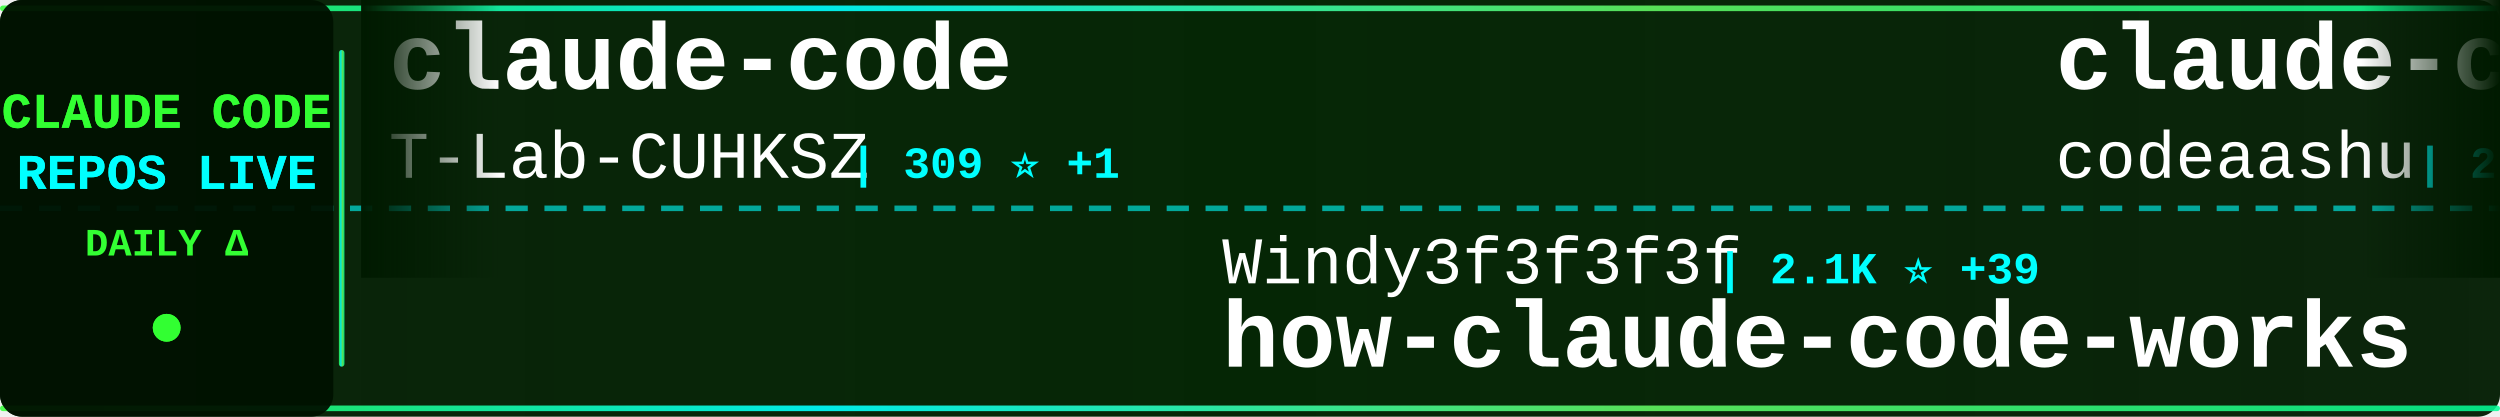
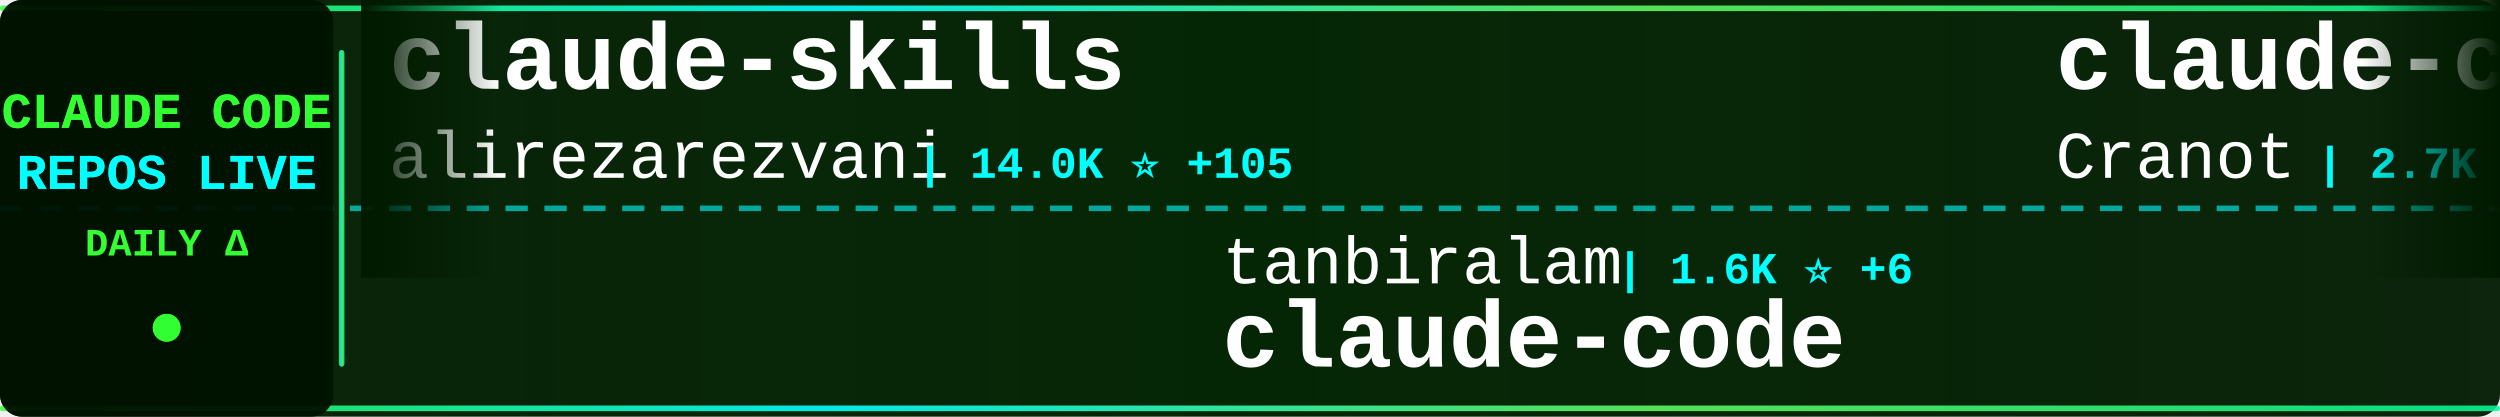
<svg xmlns="http://www.w3.org/2000/svg" width="900" height="150">
  <defs>
    <linearGradient id="tickerBg" x1="0%" y1="0%" x2="100%" y2="0%">
      <stop offset="0%" style="stop-color:#001a00;stop-opacity:0.95" />
      <stop offset="50%" style="stop-color:#002200;stop-opacity:0.98" />
      <stop offset="100%" style="stop-color:#001a00;stop-opacity:0.95" />
    </linearGradient>
    <linearGradient id="borderGrad" x1="0%" y1="0%" x2="100%" y2="0%">
      <stop offset="0%" style="stop-color:#33ff33;stop-opacity:0.85">
        <animate attributeName="stop-opacity" values="0.85;1;0.85" dur="2s" repeatCount="indefinite" />
      </stop>
      <stop offset="33%" style="stop-color:#00ffff;stop-opacity:0.9">
        <animate attributeName="stop-opacity" values="0.9;1;0.9" dur="2.2s" repeatCount="indefinite" />
      </stop>
      <stop offset="66%" style="stop-color:#66ff66;stop-opacity:0.85">
        <animate attributeName="stop-opacity" values="0.85;1;0.85" dur="1.8s" repeatCount="indefinite" />
      </stop>
      <stop offset="100%" style="stop-color:#00ff99;stop-opacity:0.85">
        <animate attributeName="stop-opacity" values="0.85;1;0.85" dur="2s" repeatCount="indefinite" />
      </stop>
    </linearGradient>
    <filter id="textGlow">
      <feGaussianBlur stdDeviation="0.1" result="coloredBlur" />
      <feMerge>
        <feMergeNode in="coloredBlur" />
        <feMergeNode in="SourceGraphic" />
      </feMerge>
    </filter>
    <filter id="metricGlow">
      <feGaussianBlur stdDeviation="0.2" result="coloredBlur" />
      <feMerge>
        <feMergeNode in="coloredBlur" />
        <feMergeNode in="SourceGraphic" />
      </feMerge>
    </filter>
    <linearGradient id="leftFade" x1="0%" y1="0%" x2="100%" y2="0%">
      <stop offset="0%" style="stop-color:#001a00;stop-opacity:1" />
      <stop offset="100%" style="stop-color:#001a00;stop-opacity:0" />
    </linearGradient>
    <linearGradient id="rightFade" x1="0%" y1="0%" x2="100%" y2="0%">
      <stop offset="0%" style="stop-color:#001a00;stop-opacity:0" />
      <stop offset="100%" style="stop-color:#001a00;stop-opacity:1" />
    </linearGradient>
  </defs>
  <rect width="900" height="150" fill="url(#tickerBg)" rx="8" />
  <rect x="0" y="2" width="900" height="2" fill="url(#borderGrad)" rx="1" />
  <rect x="0" y="146" width="900" height="2" fill="url(#borderGrad)" rx="1" />
  <line x1="0" y1="75" x2="900" y2="75" stroke="#00ffff" stroke-width="2" stroke-dasharray="8 6" opacity="0.6" />
  <rect x="0" y="0" width="120" height="150" fill="#001100" opacity="0.95" rx="8" />
  <text x="60" y="46" font-family="'Courier New', monospace" font-size="18" font-weight="bold" fill="#33ff33" text-anchor="middle" filter="url(#textGlow)">
    CLAUDE CODE
  </text>
  <text x="60" y="68" font-family="'Courier New', monospace" font-size="18" font-weight="bold" fill="#00ffff" text-anchor="middle" filter="url(#textGlow)">
    REPOS LIVE
  </text>
  <text x="60" y="92" font-family="'Courier New', monospace" font-size="14" font-weight="bold" fill="#33ff33" text-anchor="middle">
    DAILY Δ
  </text>
  <circle cx="60" cy="118" r="5" fill="#33ff33" filter="url(#metricGlow)">
    <animate attributeName="r" values="4;6;4" dur="1.5s" repeatCount="indefinite" />
    <animate attributeName="opacity" values="0.6;1;0.6" dur="1.5s" repeatCount="indefinite" />
  </circle>
  <rect x="122" y="18" width="2" height="114" fill="url(#borderGrad)" rx="1" />
  <clipPath id="tickerClip">
    <rect x="130" y="0" width="770" height="150" />
  </clipPath>
  <g clip-path="url(#tickerClip)">
    <g id="tickerItems">
      <animateTransform attributeName="transform" attributeType="XML" type="translate" from="0 0" to="-3000 0" dur="54s" repeatCount="indefinite" />
      <g transform="translate(0, 0)">
-         <text x="140" y="32" font-family="'Courier New', monospace" font-size="34" font-weight="bold" fill="#ffffff">claude-code</text>
-         <text x="140" y="64" font-family="'Courier New', monospace" font-size="24" font-weight="normal" fill="#ffffff" opacity="1.0">T-Lab-CUHKSZ</text>
-         <text x="306" y="64" font-family="'Courier New', monospace" font-size="16" font-weight="bold" fill="#00ffff"> | 309 ⭐ +1</text>
+         <text x="140" y="32" font-family="'Courier New', monospace" font-size="34" font-weight="bold" fill="#ffffff">claude-skills</text>
+         <text x="140" y="64" font-family="'Courier New', monospace" font-size="24" font-weight="normal" fill="#ffffff" opacity="1.0">alirezarezvani</text>
+         <text x="330" y="64" font-family="'Courier New', monospace" font-size="16" font-weight="bold" fill="#00ffff"> | 14.0K ⭐ +105</text>
      </g>
      <g transform="translate(300, 0)">
-         <text x="140" y="102" font-family="'Courier New', monospace" font-size="24" font-weight="normal" fill="#ffffff" opacity="1.0">Windy3f3f3f3f</text>
-         <text x="318" y="102" font-family="'Courier New', monospace" font-size="16" font-weight="bold" fill="#00ffff"> | 2.1K ⭐ +39</text>
-         <text x="140" y="132" font-family="'Courier New', monospace" font-size="34" font-weight="bold" fill="#ffffff">how-claude-code-works</text>
+         <text x="140" y="102" font-family="'Courier New', monospace" font-size="24" font-weight="normal" fill="#ffffff" opacity="1.0">tanbiralam</text>
+         <text x="282" y="102" font-family="'Courier New', monospace" font-size="16" font-weight="bold" fill="#00ffff"> | 1.6K ⭐ +6</text>
+         <text x="140" y="132" font-family="'Courier New', monospace" font-size="34" font-weight="bold" fill="#ffffff">claude-code</text>
      </g>
      <g transform="translate(600, 0)">
-         <text x="140" y="32" font-family="'Courier New', monospace" font-size="34" font-weight="bold" fill="#ffffff">claude-code</text>
-         <text x="140" y="64" font-family="'Courier New', monospace" font-size="24" font-weight="normal" fill="#ffffff" opacity="1.0">codeaashu</text>
-         <text x="270" y="64" font-family="'Courier New', monospace" font-size="16" font-weight="bold" fill="#00ffff"> | 2.5K ⭐ +22</text>
+         <text x="140" y="32" font-family="'Courier New', monospace" font-size="34" font-weight="bold" fill="#ffffff">claude-code-guide</text>
+         <text x="140" y="64" font-family="'Courier New', monospace" font-size="24" font-weight="normal" fill="#ffffff" opacity="1.0">Cranot</text>
+         <text x="234" y="64" font-family="'Courier New', monospace" font-size="16" font-weight="bold" fill="#00ffff"> | 2.7K ⭐ +42</text>
      </g>
      <g transform="translate(900, 0)">
-         <text x="140" y="102" font-family="'Courier New', monospace" font-size="24" font-weight="normal" fill="#ffffff" opacity="1.0">sickn33</text>
-         <text x="246" y="102" font-family="'Courier New', monospace" font-size="16" font-weight="bold" fill="#00ffff"> | 36.7K ⭐ +144</text>
-         <text x="140" y="132" font-family="'Courier New', monospace" font-size="34" font-weight="bold" fill="#ffffff">antigravity-awesome-skil...</text>
+         <text x="140" y="102" font-family="'Courier New', monospace" font-size="24" font-weight="normal" fill="#ffffff" opacity="1.0">Maciek-roboblog</text>
+         <text x="342" y="102" font-family="'Courier New', monospace" font-size="16" font-weight="bold" fill="#00ffff"> | 7.9K ⭐ +10</text>
+         <text x="140" y="132" font-family="'Courier New', monospace" font-size="34" font-weight="bold" fill="#ffffff">Claude-Code-Usage-Monito...</text>
      </g>
      <g transform="translate(1200, 0)">
-         <text x="140" y="32" font-family="'Courier New', monospace" font-size="34" font-weight="bold" fill="#ffffff">Claude-code</text>
-         <text x="140" y="64" font-family="'Courier New', monospace" font-size="24" font-weight="normal" fill="#ffffff" opacity="1.0">fazxes</text>
-         <text x="234" y="64" font-family="'Courier New', monospace" font-size="16" font-weight="bold" fill="#00ffff"> | 213 ⭐</text>
+         <text x="140" y="32" font-family="'Courier New', monospace" font-size="34" font-weight="bold" fill="#ffffff">claude-code-source</text>
+         <text x="140" y="64" font-family="'Courier New', monospace" font-size="24" font-weight="normal" fill="#ffffff" opacity="1.0">hangsman</text>
+         <text x="258" y="64" font-family="'Courier New', monospace" font-size="16" font-weight="bold" fill="#00ffff"> | 769 ⭐ +1</text>
      </g>
      <g transform="translate(1500, 0)">
-         <text x="140" y="102" font-family="'Courier New', monospace" font-size="24" font-weight="normal" fill="#ffffff" opacity="1.0">alirezarezvani</text>
-         <text x="330" y="102" font-family="'Courier New', monospace" font-size="16" font-weight="bold" fill="#00ffff"> | 14.0K ⭐ +110</text>
-         <text x="140" y="132" font-family="'Courier New', monospace" font-size="34" font-weight="bold" fill="#ffffff">claude-skills</text>
+         <text x="140" y="102" font-family="'Courier New', monospace" font-size="24" font-weight="normal" fill="#ffffff" opacity="1.0">Donchitos</text>
+         <text x="270" y="102" font-family="'Courier New', monospace" font-size="16" font-weight="bold" fill="#00ffff"> | 17.6K ⭐ +175</text>
+         <text x="140" y="132" font-family="'Courier New', monospace" font-size="34" font-weight="bold" fill="#ffffff">Claude-Code-Game-Studios</text>
      </g>
      <g transform="translate(1800, 0)">
-         <text x="140" y="32" font-family="'Courier New', monospace" font-size="34" font-weight="bold" fill="#ffffff">claude-code-telegram</text>
-         <text x="140" y="64" font-family="'Courier New', monospace" font-size="24" font-weight="normal" fill="#ffffff" opacity="1.0">RichardAtCT</text>
-         <text x="294" y="64" font-family="'Courier New', monospace" font-size="16" font-weight="bold" fill="#00ffff"> | 2.5K ⭐ +6</text>
+         <text x="140" y="32" font-family="'Courier New', monospace" font-size="34" font-weight="bold" fill="#ffffff">ClaudeCode</text>
+         <text x="140" y="64" font-family="'Courier New', monospace" font-size="24" font-weight="normal" fill="#ffffff" opacity="1.0">guanshan</text>
+         <text x="258" y="64" font-family="'Courier New', monospace" font-size="16" font-weight="bold" fill="#00ffff"> | 57 ⭐</text>
      </g>
      <g transform="translate(2100, 0)">
-         <text x="140" y="102" font-family="'Courier New', monospace" font-size="24" font-weight="normal" fill="#ffffff" opacity="1.0">disler</text>
-         <text x="234" y="102" font-family="'Courier New', monospace" font-size="16" font-weight="bold" fill="#00ffff"> | 3.6K ⭐ +6</text>
-         <text x="140" y="132" font-family="'Courier New', monospace" font-size="34" font-weight="bold" fill="#ffffff">claude-code-hooks-master...</text>
+         <text x="140" y="102" font-family="'Courier New', monospace" font-size="24" font-weight="normal" fill="#ffffff" opacity="1.0">AICoderTudou</text>
+         <text x="306" y="102" font-family="'Courier New', monospace" font-size="16" font-weight="bold" fill="#00ffff"> | 497 ⭐</text>
+         <text x="140" y="132" font-family="'Courier New', monospace" font-size="34" font-weight="bold" fill="#ffffff">claude-code-tudou</text>
      </g>
      <g transform="translate(2400, 0)">
-         <text x="140" y="32" font-family="'Courier New', monospace" font-size="34" font-weight="bold" fill="#ffffff">ralph</text>
-         <text x="140" y="64" font-family="'Courier New', monospace" font-size="24" font-weight="normal" fill="#ffffff" opacity="1.0">snarktank</text>
-         <text x="270" y="64" font-family="'Courier New', monospace" font-size="16" font-weight="bold" fill="#00ffff"> | 18.7K ⭐ +68</text>
+         <text x="140" y="32" font-family="'Courier New', monospace" font-size="34" font-weight="bold" fill="#ffffff">antigravity-awesome-skil...</text>
+         <text x="140" y="64" font-family="'Courier New', monospace" font-size="24" font-weight="normal" fill="#ffffff" opacity="1.0">sickn33</text>
+         <text x="246" y="64" font-family="'Courier New', monospace" font-size="16" font-weight="bold" fill="#00ffff"> | 36.7K ⭐ +150</text>
      </g>
      <g transform="translate(2700, 0)">
-         <text x="140" y="102" font-family="'Courier New', monospace" font-size="24" font-weight="normal" fill="#ffffff" opacity="1.0">anthropics</text>
-         <text x="282" y="102" font-family="'Courier New', monospace" font-size="16" font-weight="bold" fill="#00ffff"> | 129.6K ⭐ +641</text>
-         <text x="140" y="132" font-family="'Courier New', monospace" font-size="34" font-weight="bold" fill="#ffffff">skills</text>
+         <text x="140" y="102" font-family="'Courier New', monospace" font-size="24" font-weight="normal" fill="#ffffff" opacity="1.0">wanshuiyin</text>
+         <text x="282" y="102" font-family="'Courier New', monospace" font-size="16" font-weight="bold" fill="#00ffff"> | 8.3K ⭐ +182</text>
+         <text x="140" y="132" font-family="'Courier New', monospace" font-size="34" font-weight="bold" fill="#ffffff">Auto-claude-code-researc...</text>
      </g>
      <g transform="translate(3000, 0)">
-         <text x="140" y="32" font-family="'Courier New', monospace" font-size="34" font-weight="bold" fill="#ffffff">claude-code</text>
-         <text x="140" y="64" font-family="'Courier New', monospace" font-size="24" font-weight="normal" fill="#ffffff" opacity="1.0">T-Lab-CUHKSZ</text>
-         <text x="306" y="64" font-family="'Courier New', monospace" font-size="16" font-weight="bold" fill="#00ffff"> | 309 ⭐ +1</text>
+         <text x="140" y="32" font-family="'Courier New', monospace" font-size="34" font-weight="bold" fill="#ffffff">claude-skills</text>
+         <text x="140" y="64" font-family="'Courier New', monospace" font-size="24" font-weight="normal" fill="#ffffff" opacity="1.0">alirezarezvani</text>
+         <text x="330" y="64" font-family="'Courier New', monospace" font-size="16" font-weight="bold" fill="#00ffff"> | 14.0K ⭐ +105</text>
      </g>
      <g transform="translate(3300, 0)">
-         <text x="140" y="102" font-family="'Courier New', monospace" font-size="24" font-weight="normal" fill="#ffffff" opacity="1.0">Windy3f3f3f3f</text>
-         <text x="318" y="102" font-family="'Courier New', monospace" font-size="16" font-weight="bold" fill="#00ffff"> | 2.1K ⭐ +39</text>
-         <text x="140" y="132" font-family="'Courier New', monospace" font-size="34" font-weight="bold" fill="#ffffff">how-claude-code-works</text>
+         <text x="140" y="102" font-family="'Courier New', monospace" font-size="24" font-weight="normal" fill="#ffffff" opacity="1.0">tanbiralam</text>
+         <text x="282" y="102" font-family="'Courier New', monospace" font-size="16" font-weight="bold" fill="#00ffff"> | 1.6K ⭐ +6</text>
+         <text x="140" y="132" font-family="'Courier New', monospace" font-size="34" font-weight="bold" fill="#ffffff">claude-code</text>
      </g>
      <g transform="translate(3600, 0)">
-         <text x="140" y="32" font-family="'Courier New', monospace" font-size="34" font-weight="bold" fill="#ffffff">claude-code</text>
-         <text x="140" y="64" font-family="'Courier New', monospace" font-size="24" font-weight="normal" fill="#ffffff" opacity="1.0">codeaashu</text>
-         <text x="270" y="64" font-family="'Courier New', monospace" font-size="16" font-weight="bold" fill="#00ffff"> | 2.5K ⭐ +22</text>
+         <text x="140" y="32" font-family="'Courier New', monospace" font-size="34" font-weight="bold" fill="#ffffff">claude-code-guide</text>
+         <text x="140" y="64" font-family="'Courier New', monospace" font-size="24" font-weight="normal" fill="#ffffff" opacity="1.0">Cranot</text>
+         <text x="234" y="64" font-family="'Courier New', monospace" font-size="16" font-weight="bold" fill="#00ffff"> | 2.7K ⭐ +42</text>
      </g>
      <g transform="translate(3900, 0)">
-         <text x="140" y="102" font-family="'Courier New', monospace" font-size="24" font-weight="normal" fill="#ffffff" opacity="1.0">sickn33</text>
-         <text x="246" y="102" font-family="'Courier New', monospace" font-size="16" font-weight="bold" fill="#00ffff"> | 36.7K ⭐ +144</text>
-         <text x="140" y="132" font-family="'Courier New', monospace" font-size="34" font-weight="bold" fill="#ffffff">antigravity-awesome-skil...</text>
+         <text x="140" y="102" font-family="'Courier New', monospace" font-size="24" font-weight="normal" fill="#ffffff" opacity="1.0">Maciek-roboblog</text>
+         <text x="342" y="102" font-family="'Courier New', monospace" font-size="16" font-weight="bold" fill="#00ffff"> | 7.9K ⭐ +10</text>
+         <text x="140" y="132" font-family="'Courier New', monospace" font-size="34" font-weight="bold" fill="#ffffff">Claude-Code-Usage-Monito...</text>
      </g>
    </g>
  </g>
  <rect x="130" y="0" width="50" height="100" fill="url(#leftFade)" />
  <rect x="850" y="0" width="50" height="100" fill="url(#rightFade)" />
</svg>
